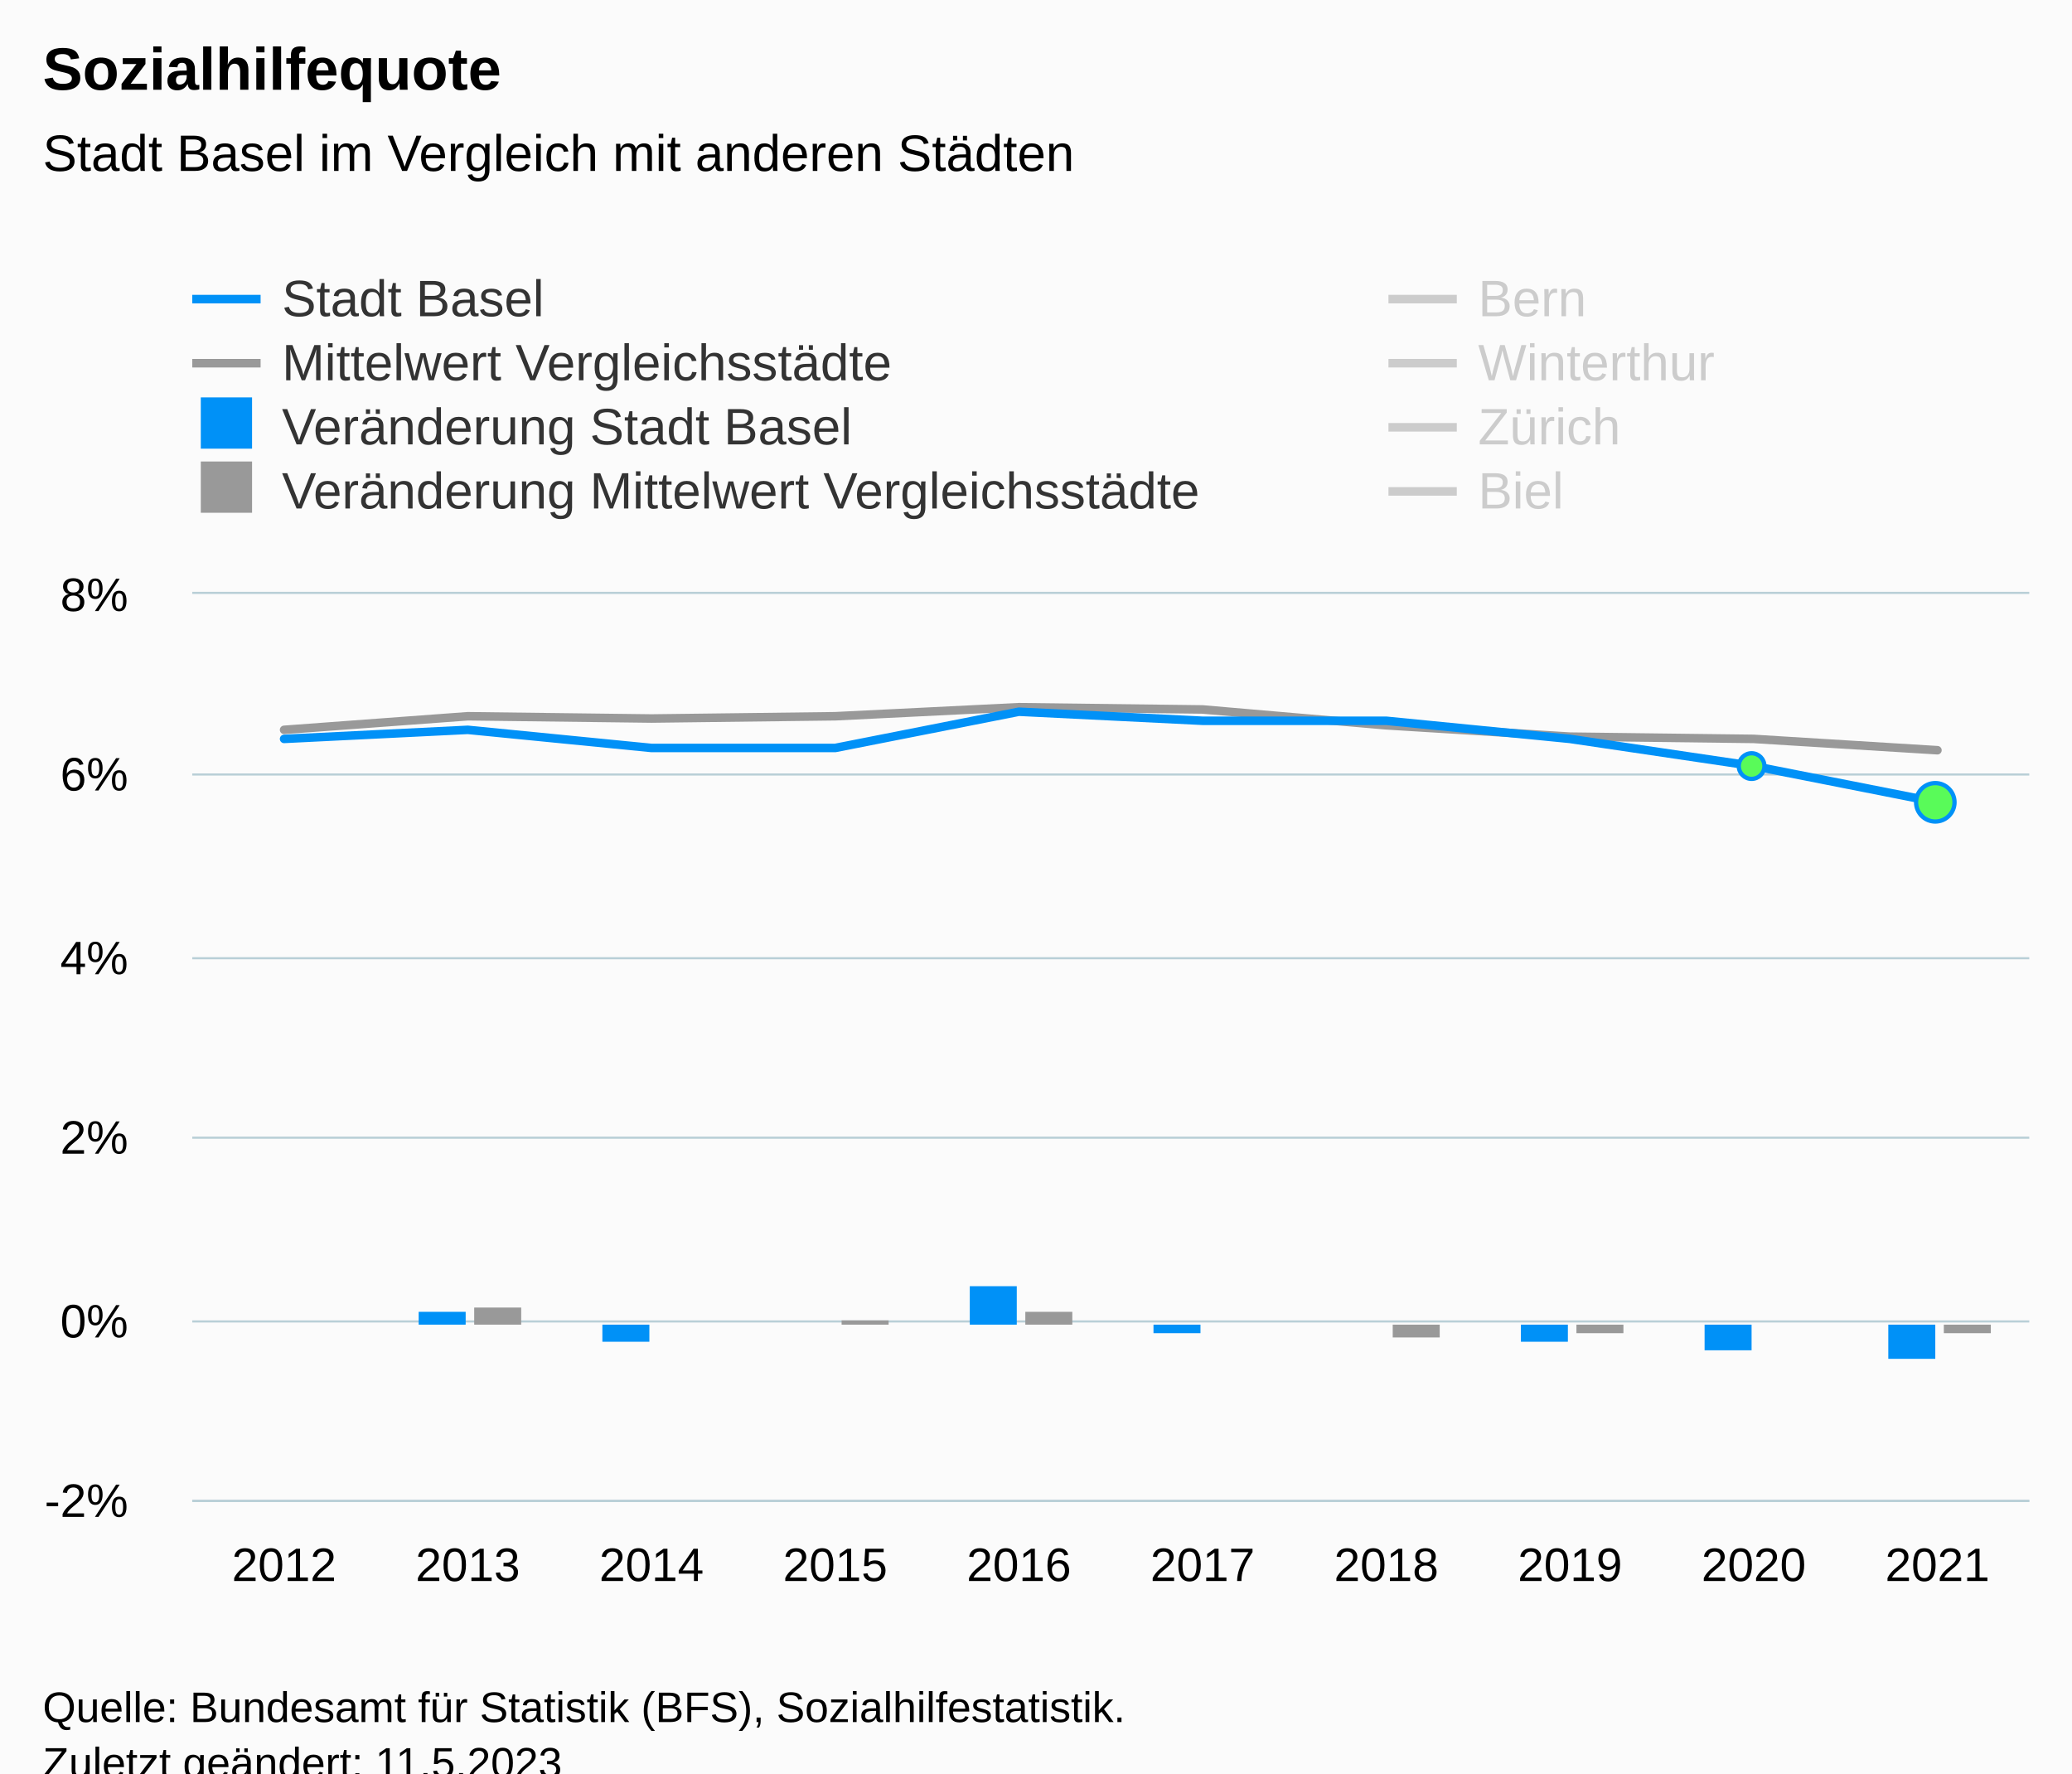
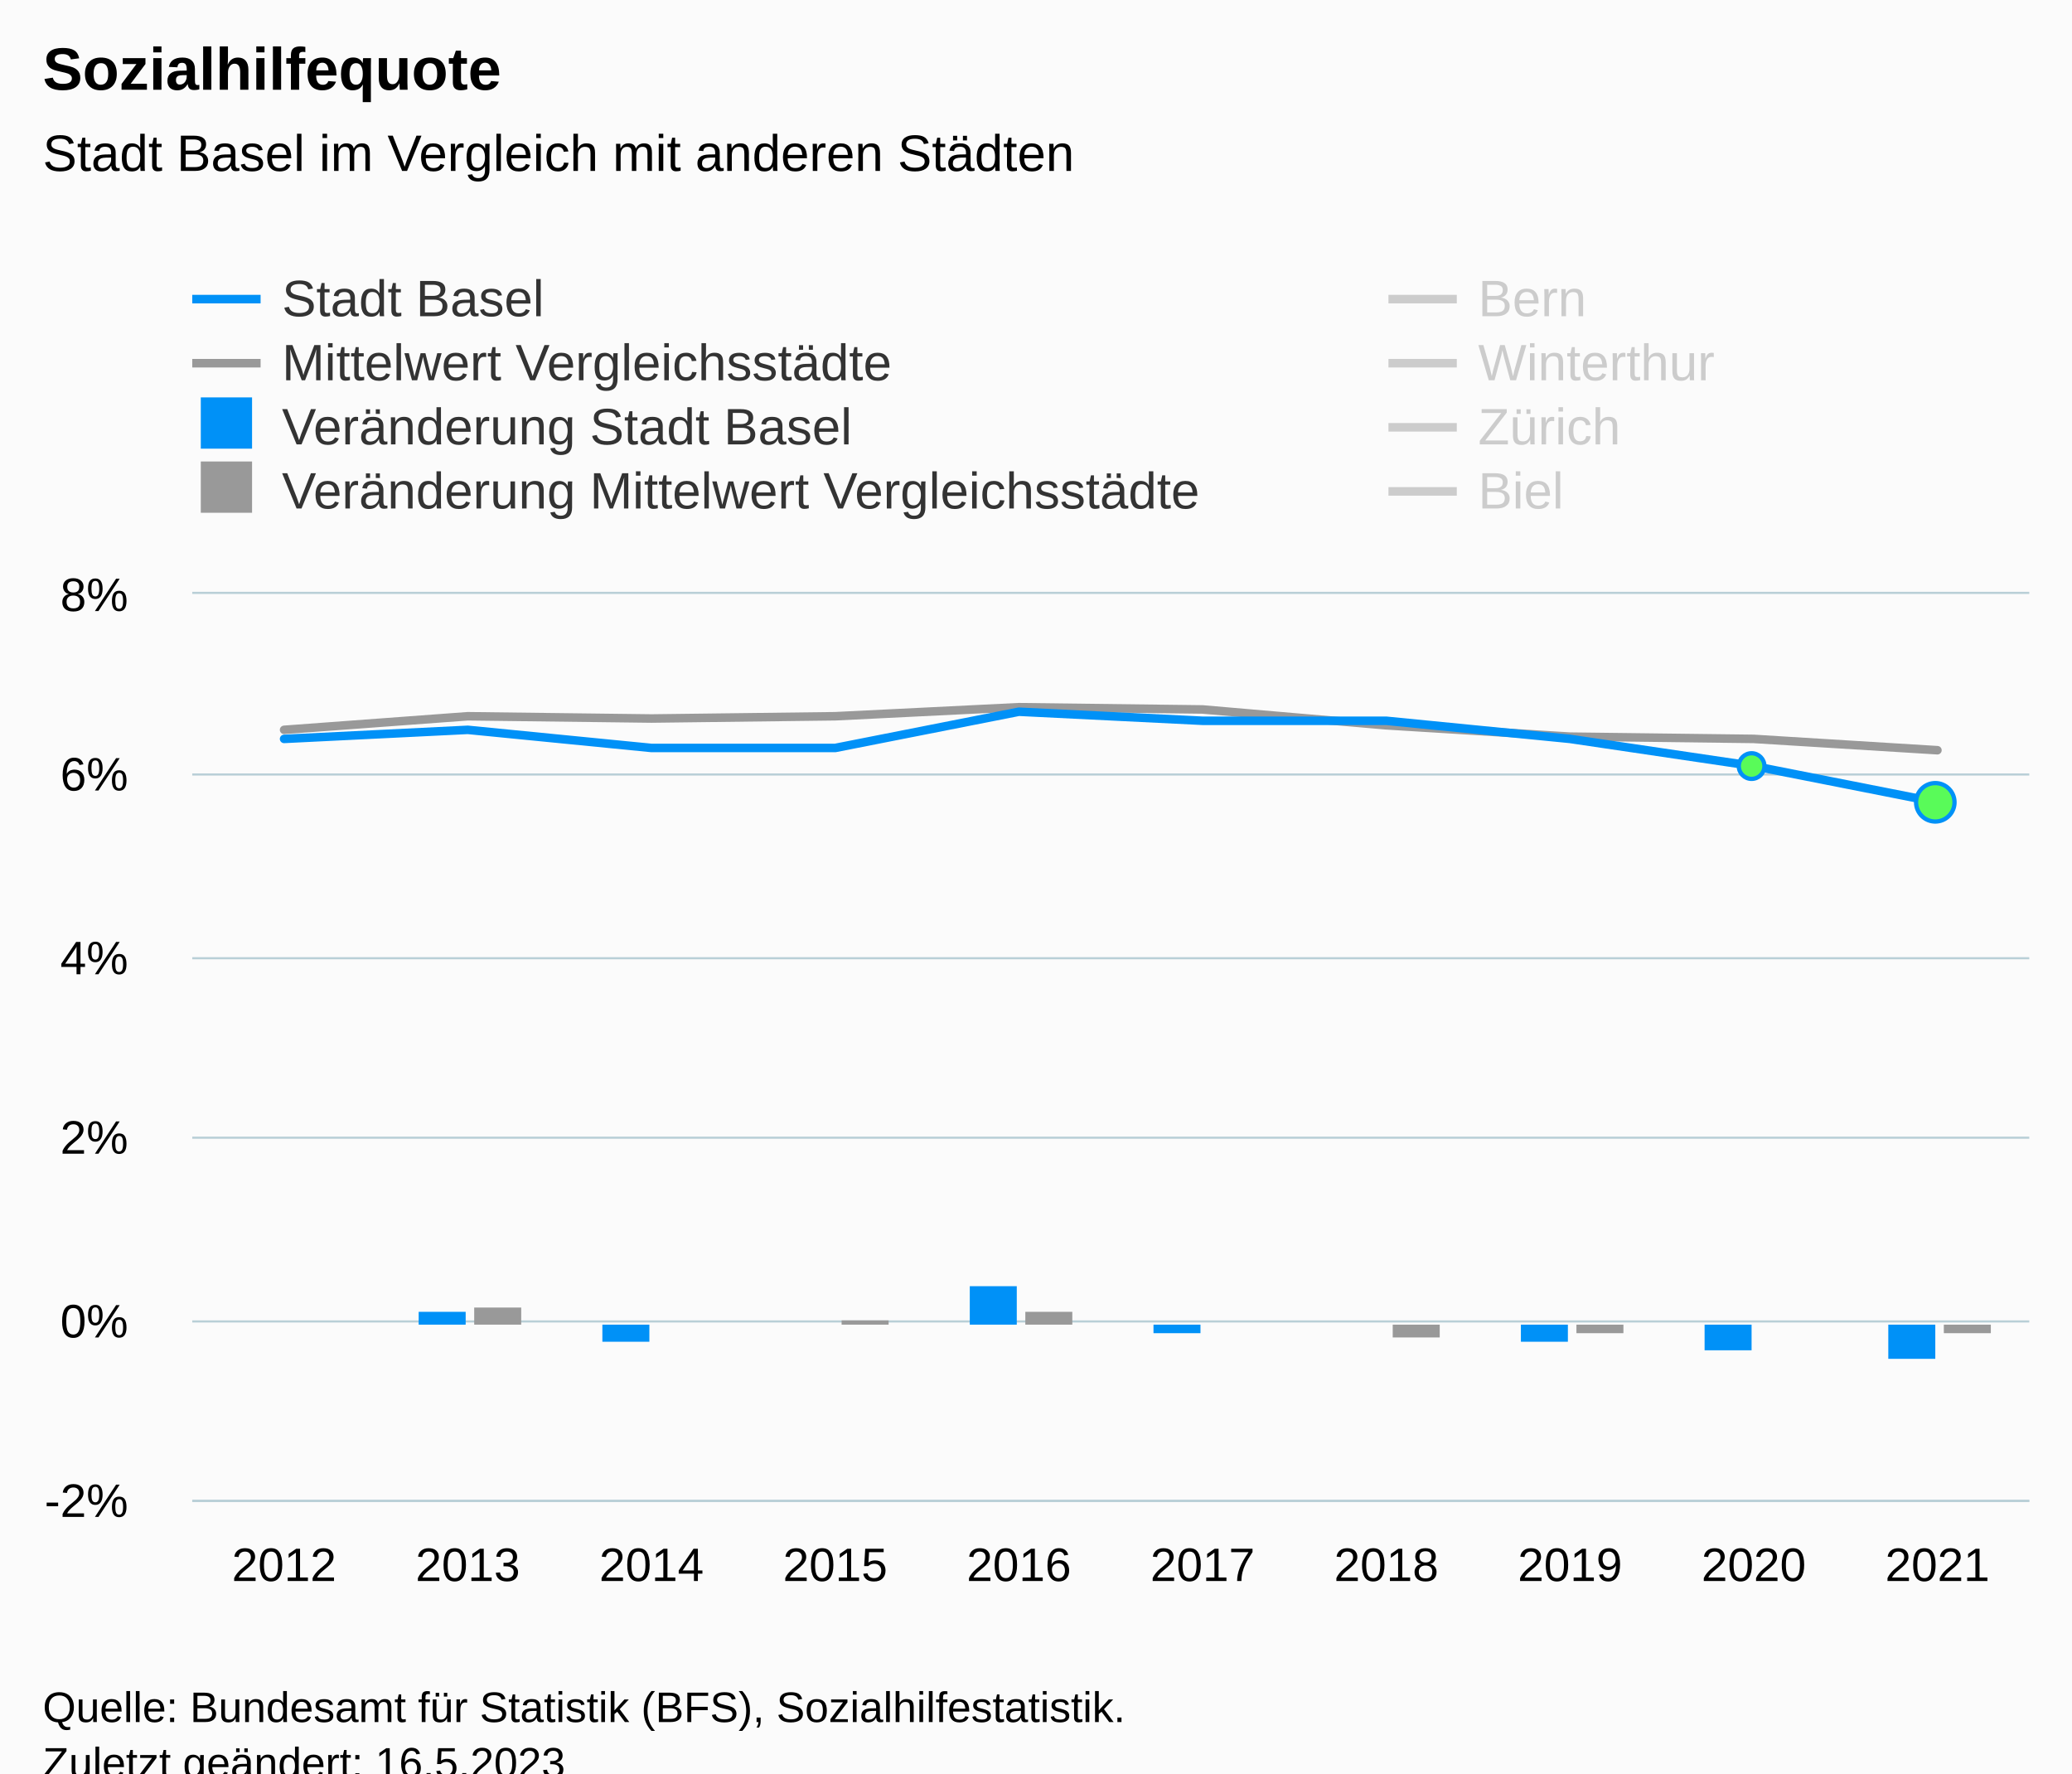
<svg xmlns="http://www.w3.org/2000/svg" version="1.1" class="highcharts-root" style="font-family:Arial;font-size:12px;" viewBox="0 0 485 415">
  <defs>
-     <clipPath id="highcharts-ag8lcow-97-">
+     <clipPath id="highcharts-7ddr9sn-97-">
      <rect x="0" y="0" width="430" height="212" fill="none" />
    </clipPath>
-     <clipPath id="highcharts-ag8lcow-108-">
+     <clipPath id="highcharts-7ddr9sn-108-">
      <rect x="0" y="0" width="430" height="212" fill="none" />
    </clipPath>
-     <clipPath id="highcharts-ag8lcow-189-">
+     <clipPath id="highcharts-7ddr9sn-189-">
      <rect x="45" y="139" width="430" height="212" fill="none" />
    </clipPath>
  </defs>
  <rect fill="#fbfbfb" class="highcharts-background" x="0" y="0" width="485" height="428" rx="0" ry="0" />
  <rect fill="none" class="highcharts-plot-background" x="45" y="139" width="430" height="212" />
  <g class="highcharts-pane-group" data-z-index="0" />
  <g class="highcharts-grid highcharts-xaxis-grid" data-z-index="1">
    <path fill="none" data-z-index="1" class="highcharts-grid-line" d="M 87.5 139 L 87.5 351" opacity="1" />
    <path fill="none" data-z-index="1" class="highcharts-grid-line" d="M 130.5 139 L 130.5 351" opacity="1" />
    <path fill="none" data-z-index="1" class="highcharts-grid-line" d="M 173.5 139 L 173.5 351" opacity="1" />
    <path fill="none" data-z-index="1" class="highcharts-grid-line" d="M 216.5 139 L 216.5 351" opacity="1" />
    <path fill="none" data-z-index="1" class="highcharts-grid-line" d="M 259.5 139 L 259.5 351" opacity="1" />
    <path fill="none" data-z-index="1" class="highcharts-grid-line" d="M 302.5 139 L 302.5 351" opacity="1" />
    <path fill="none" data-z-index="1" class="highcharts-grid-line" d="M 345.5 139 L 345.5 351" opacity="1" />
    <path fill="none" data-z-index="1" class="highcharts-grid-line" d="M 388.5 139 L 388.5 351" opacity="1" />
    <path fill="none" data-z-index="1" class="highcharts-grid-line" d="M 431.5 139 L 431.5 351" opacity="1" />
    <path fill="none" data-z-index="1" class="highcharts-grid-line" d="M 474.5 139 L 474.5 351" opacity="1" />
    <path fill="none" data-z-index="1" class="highcharts-grid-line" d="M 44.5 139 L 44.5 351" opacity="1" />
  </g>
  <g class="highcharts-grid highcharts-yaxis-grid" data-z-index="1">
    <path fill="none" stroke="#B9CFD7" stroke-width="0.5" data-z-index="1" class="highcharts-grid-line" d="M 45 351.25 L 475 351.25" opacity="1" />
    <path fill="none" stroke="#B9CFD7" stroke-width="0.5" data-z-index="1" class="highcharts-grid-line" d="M 45 309.25 L 475 309.25" opacity="1" />
    <path fill="none" stroke="#B9CFD7" stroke-width="0.5" data-z-index="1" class="highcharts-grid-line" d="M 45 266.25 L 475 266.25" opacity="1" />
    <path fill="none" stroke="#B9CFD7" stroke-width="0.5" data-z-index="1" class="highcharts-grid-line" d="M 45 224.25 L 475 224.25" opacity="1" />
    <path fill="none" stroke="#B9CFD7" stroke-width="0.5" data-z-index="1" class="highcharts-grid-line" d="M 45 181.25 L 475 181.25" opacity="1" />
    <path fill="none" stroke="#B9CFD7" stroke-width="0.5" data-z-index="1" class="highcharts-grid-line" d="M 45 138.75 L 475 138.75" opacity="1" />
  </g>
  <rect fill="none" class="highcharts-plot-border" data-z-index="1" x="45" y="139" width="430" height="212" />
  <g class="highcharts-axis highcharts-xaxis" data-z-index="2">
    <path fill="none" class="highcharts-axis-line" stroke="#B9CFD7" stroke-width="0.5" data-z-index="7" d="M 45 351.25 L 475 351.25" />
  </g>
  <g class="highcharts-axis highcharts-yaxis" data-z-index="2">
    <path fill="none" class="highcharts-axis-line" data-z-index="7" d="M 45 139 L 45 351" />
  </g>
  <g class="highcharts-series-group" data-z-index="3">
-     <g class="highcharts-series highcharts-series-1 highcharts-line-series" data-z-index="0.1" opacity="1" transform="translate(45,139) scale(1 1)" clip-path="url(#highcharts-ag8lcow-108-)">
+     <g class="highcharts-series highcharts-series-1 highcharts-line-series" data-z-index="0.1" opacity="1" transform="translate(45,139) scale(1 1)" clip-path="url(#highcharts-7ddr9sn-108-)">
      <path fill="none" d="M 21.5 31.8 L 64.5 28.62 L 107.5 29.15 L 150.5 28.62 L 193.5 26.5 L 236.5 27.03 L 279.5 30.74 L 322.5 33.39 L 365.5 33.92 L 408.5 36.57" class="highcharts-graph" data-z-index="1" stroke="#999999" stroke-width="2" stroke-linejoin="round" stroke-linecap="round" />
    </g>
    <g class="highcharts-markers highcharts-series-1 highcharts-line-series" data-z-index="0.1" opacity="1" transform="translate(45,139) scale(1 1)" clip-path="none" />
-     <g class="highcharts-series highcharts-series-2 highcharts-line-series highcharts-color-0" visibility="hidden" data-z-index="0.1" opacity="1" transform="translate(45,139) scale(1 1)" clip-path="url(#highcharts-ag8lcow-108-)">
+     <g class="highcharts-series highcharts-series-2 highcharts-line-series highcharts-color-0" visibility="hidden" data-z-index="0.1" opacity="1" transform="translate(45,139) scale(1 1)" clip-path="url(#highcharts-7ddr9sn-108-)">
      <path fill="none" d="M 365.5 169.6 L 408.5 169.6" class="highcharts-graph" data-z-index="1" stroke="#7cb5ec" stroke-width="2" stroke-linejoin="round" stroke-linecap="round" />
    </g>
    <g class="highcharts-markers highcharts-series-2 highcharts-line-series highcharts-color-0" visibility="hidden" data-z-index="0.1" opacity="1" transform="translate(45,139) scale(1 1)" clip-path="none" />
-     <g class="highcharts-series highcharts-series-3 highcharts-column-series" data-z-index="0.1" opacity="1" transform="translate(45,139) scale(1 1)" clip-path="url(#highcharts-ag8lcow-108-)">
+     <g class="highcharts-series highcharts-series-3 highcharts-column-series" data-z-index="0.1" opacity="1" transform="translate(45,139) scale(1 1)" clip-path="url(#highcharts-7ddr9sn-108-)">
      <rect x="53" y="168" width="11" height="3" fill="#0091f7" opacity="1" class="highcharts-point" />
      <rect x="96" y="171" width="11" height="4" fill="#0091f7" opacity="1" class="highcharts-point highcharts-negative" />
      <rect x="139" y="171" width="11" height="0" fill="#0091f7" opacity="1" class="highcharts-point" />
      <rect x="182" y="162" width="11" height="9" fill="#0091f7" opacity="1" class="highcharts-point" />
      <rect x="225" y="171" width="11" height="2" fill="#0091f7" opacity="1" class="highcharts-point highcharts-negative" />
      <rect x="268" y="171" width="11" height="0" fill="#0091f7" opacity="1" class="highcharts-point" />
      <rect x="311" y="171" width="11" height="4" fill="#0091f7" opacity="1" class="highcharts-point highcharts-negative" />
      <rect x="354" y="171" width="11" height="6" fill="#0091f7" opacity="1" class="highcharts-point highcharts-negative" />
      <rect x="397" y="171" width="11" height="8" fill="#0091f7" opacity="1" class="highcharts-point highcharts-negative" />
    </g>
    <g class="highcharts-markers highcharts-series-3 highcharts-column-series" data-z-index="0.1" opacity="1" transform="translate(45,139) scale(1 1)" clip-path="none" />
-     <g class="highcharts-series highcharts-series-4 highcharts-column-series" data-z-index="0.1" opacity="1" transform="translate(45,139) scale(1 1)" clip-path="url(#highcharts-ag8lcow-108-)">
+     <g class="highcharts-series highcharts-series-4 highcharts-column-series" data-z-index="0.1" opacity="1" transform="translate(45,139) scale(1 1)" clip-path="url(#highcharts-7ddr9sn-108-)">
      <rect x="66" y="167" width="11" height="4" fill="#999999" opacity="1" class="highcharts-point" />
      <rect x="109" y="171" width="11" height="0" fill="#999999" opacity="1" class="highcharts-point highcharts-negative" />
      <rect x="152" y="170" width="11" height="1" fill="#999999" opacity="1" class="highcharts-point" />
      <rect x="195" y="168" width="11" height="3" fill="#999999" opacity="1" class="highcharts-point" />
      <rect x="238" y="171" width="11" height="0" fill="#999999" opacity="1" class="highcharts-point highcharts-negative" />
      <rect x="281" y="171" width="11" height="3" fill="#999999" opacity="1" class="highcharts-point highcharts-negative" />
      <rect x="324" y="171" width="11" height="2" fill="#999999" opacity="1" class="highcharts-point highcharts-negative" />
      <rect x="367" y="171" width="11" height="0" fill="#999999" opacity="1" class="highcharts-point highcharts-negative" />
      <rect x="410" y="171" width="11" height="2" fill="#999999" opacity="1" class="highcharts-point highcharts-negative" />
    </g>
    <g class="highcharts-markers highcharts-series-4 highcharts-column-series" data-z-index="0.1" opacity="1" transform="translate(45,139) scale(1 1)" clip-path="none" />
-     <g class="highcharts-series highcharts-series-5 highcharts-line-series" visibility="hidden" data-z-index="0.1" opacity="1" transform="translate(45,139) scale(1 1)" clip-path="url(#highcharts-ag8lcow-108-)">
+     <g class="highcharts-series highcharts-series-5 highcharts-line-series" visibility="hidden" data-z-index="0.1" opacity="1" transform="translate(45,139) scale(1 1)" clip-path="url(#highcharts-7ddr9sn-108-)">
      <path fill="none" d="M 21.5 57.24 L 64.5 57.24 L 107.5 55.12 L 150.5 59.36 L 193.5 61.48 L 236.5 63.6 L 279.5 63.6 L 322.5 63.6 L 365.5 61.48 L 408.5 61.48" class="highcharts-graph" data-z-index="1" stroke="#007A2F" stroke-width="2" stroke-linejoin="round" stroke-linecap="round" />
    </g>
    <g class="highcharts-markers highcharts-series-5 highcharts-line-series" visibility="hidden" data-z-index="0.1" opacity="1" transform="translate(45,139) scale(1 1)" clip-path="none" />
-     <g class="highcharts-series highcharts-series-6 highcharts-line-series" visibility="hidden" data-z-index="0.1" opacity="1" transform="translate(45,139) scale(1 1)" clip-path="url(#highcharts-ag8lcow-108-)">
+     <g class="highcharts-series highcharts-series-6 highcharts-line-series" visibility="hidden" data-z-index="0.1" opacity="1" transform="translate(45,139) scale(1 1)" clip-path="url(#highcharts-7ddr9sn-108-)">
      <path fill="none" d="M 21.5 72.08 L 64.5 65.72 L 107.5 63.6 L 150.5 57.24 L 193.5 53 L 236.5 50.88 L 279.5 50.88 L 322.5 53 L 365.5 53 L 408.5 53" class="highcharts-graph" data-z-index="1" stroke="#2B0099" stroke-width="2" stroke-linejoin="round" stroke-linecap="round" />
    </g>
    <g class="highcharts-markers highcharts-series-6 highcharts-line-series" visibility="hidden" data-z-index="0.1" opacity="1" transform="translate(45,139) scale(1 1)" clip-path="none" />
-     <g class="highcharts-series highcharts-series-7 highcharts-line-series" visibility="hidden" data-z-index="0.1" opacity="1" transform="translate(45,139) scale(1 1)" clip-path="url(#highcharts-ag8lcow-108-)">
+     <g class="highcharts-series highcharts-series-7 highcharts-line-series" visibility="hidden" data-z-index="0.1" opacity="1" transform="translate(45,139) scale(1 1)" clip-path="url(#highcharts-7ddr9sn-108-)">
      <path fill="none" d="M 21.5 69.96 L 64.5 69.96 L 107.5 72.08 L 150.5 74.2 L 193.5 72.08 L 236.5 67.84 L 279.5 72.08 L 322.5 74.2 L 365.5 74.2 L 408.5 78.44" class="highcharts-graph" data-z-index="1" stroke="#B00000" stroke-width="2" stroke-linejoin="round" stroke-linecap="round" />
    </g>
    <g class="highcharts-markers highcharts-series-7 highcharts-line-series" visibility="hidden" data-z-index="0.1" opacity="1" transform="translate(45,139) scale(1 1)" clip-path="none" />
-     <g class="highcharts-series highcharts-series-8 highcharts-line-series" visibility="hidden" data-z-index="0.1" opacity="1" transform="translate(45,139) scale(1 1)" clip-path="url(#highcharts-ag8lcow-108-)">
+     <g class="highcharts-series highcharts-series-8 highcharts-line-series" visibility="hidden" data-z-index="0.1" opacity="1" transform="translate(45,139) scale(1 1)" clip-path="url(#highcharts-7ddr9sn-108-)">
      <path fill="none" d="M 21.5 -72.08 L 64.5 -78.44 L 107.5 -74.2 L 150.5 -76.32 L 193.5 -80.56 L 236.5 -74.2 L 279.5 -63.6 L 322.5 -57.24 L 365.5 -53 L 408.5 -46.64" class="highcharts-graph" data-z-index="1" stroke="#73B97C" stroke-width="2" stroke-linejoin="round" stroke-linecap="round" />
    </g>
    <g class="highcharts-markers highcharts-series-8 highcharts-line-series" visibility="hidden" data-z-index="0.1" opacity="1" transform="translate(45,139) scale(1 1)" clip-path="none" />
-     <g class="highcharts-series highcharts-series-0 highcharts-line-series" data-z-index="2" opacity="1" transform="translate(45,139) scale(1 1)" clip-path="url(#highcharts-ag8lcow-108-)">
+     <g class="highcharts-series highcharts-series-0 highcharts-line-series" data-z-index="2" opacity="1" transform="translate(45,139) scale(1 1)" clip-path="url(#highcharts-7ddr9sn-108-)">
      <path fill="none" d="M 21.5 33.92 L 64.5 31.8 L 107.5 36.04 L 150.5 36.04 L 193.5 27.56 L 236.5 29.68 L 279.5 29.68 L 322.5 33.92 L 365.5 40.28 L 408.5 48.76" class="highcharts-graph" data-z-index="1" stroke="#0091f7" stroke-width="2" stroke-linejoin="round" stroke-linecap="round" />
    </g>
    <g class="highcharts-markers highcharts-series-0 highcharts-line-series" data-z-index="2" opacity="1" transform="translate(45,139) scale(1 1)" clip-path="none">
      <path fill="#59fb59" d="M 365 43.28 A 3 3 0 1 1 365.003 43.28 Z" stroke="#0091f7" stroke-width="1" opacity="1" class="highcharts-point" />
      <path fill="#59fb59" d="M 408 53.26 A 4.5 4.5 0 1 1 408.004 53.26 Z" stroke="#0091f7" stroke-width="1" opacity="1" class="highcharts-point" />
    </g>
  </g>
  <text x="10" text-anchor="start" class="highcharts-title" data-z-index="4" style="color:#000000;font-size:14px;font-weight:bold;fill:#000000;" y="21">
    <tspan>Sozialhilfequote</tspan>
  </text>
  <text x="10" text-anchor="start" class="highcharts-subtitle" data-z-index="4" style="color:#000000;font-size:12px;font-weight:normal;fill:#000000;" y="40">
    <tspan>Stadt Basel im Vergleich mit anderen Städten</tspan>
  </text>
  <text x="10" text-anchor="start" class="highcharts-caption" data-z-index="4" style="color:#666666;fill:#666666;" y="385" />
  <g class="highcharts-legend" data-z-index="7" transform="translate(37,56)">
    <rect fill="none" class="highcharts-legend-box" rx="0" ry="0" x="0" y="0" width="608" height="71" visibility="visible" />
    <g data-z-index="1">
      <g>
        <g class="highcharts-legend-item highcharts-line-series highcharts-color-undefined highcharts-series-0" data-z-index="1" transform="translate(8,3)">
          <path fill="none" d="M 0 11 L 16 11" class="highcharts-graph" stroke="#0091f7" stroke-width="2" />
          <text x="21" style="color:#333333;cursor:pointer;font-size:12px;font-weight:normal;white-space:nowrap;fill:#333333;" text-anchor="start" data-z-index="2" y="15">
            <tspan>Stadt Basel</tspan>
          </text>
        </g>
        <g class="highcharts-legend-item highcharts-line-series highcharts-color-undefined highcharts-series-5 highcharts-legend-item-hidden" data-z-index="1" transform="translate(288,3)">
          <path fill="none" d="M 0 11 L 16 11" class="highcharts-graph" stroke="#cccccc" stroke-width="2" />
          <text x="21" y="15" style="color:#cccccc;cursor:pointer;font-size:12px;font-weight:normal;white-space:nowrap;fill:#cccccc;" text-anchor="start" data-z-index="2">
            <tspan>Bern</tspan>
          </text>
        </g>
        <g class="highcharts-legend-item highcharts-line-series highcharts-color-undefined highcharts-series-1" data-z-index="1" transform="translate(8,18)">
          <path fill="none" d="M 0 11 L 16 11" class="highcharts-graph" stroke="#999999" stroke-width="2" />
          <text x="21" y="15" style="color:#333333;cursor:pointer;font-size:12px;font-weight:normal;white-space:nowrap;fill:#333333;" text-anchor="start" data-z-index="2">
            <tspan>Mittelwert Vergleichsstädte</tspan>
          </text>
        </g>
        <g class="highcharts-legend-item highcharts-line-series highcharts-color-undefined highcharts-series-6 highcharts-legend-item-hidden" data-z-index="1" transform="translate(288,18)">
          <path fill="none" d="M 0 11 L 16 11" class="highcharts-graph" stroke="#cccccc" stroke-width="2" />
          <text x="21" y="15" style="color:#cccccc;cursor:pointer;font-size:12px;font-weight:normal;white-space:nowrap;fill:#cccccc;" text-anchor="start" data-z-index="2">
            <tspan>Winterthur</tspan>
          </text>
        </g>
        <g class="highcharts-legend-item highcharts-column-series highcharts-color-undefined highcharts-series-3" data-z-index="1" transform="translate(8,33)">
          <text x="21" y="15" style="color:#333333;cursor:pointer;font-size:12px;font-weight:normal;white-space:nowrap;fill:#333333;" text-anchor="start" data-z-index="2">
            <tspan>Veränderung Stadt Basel</tspan>
          </text>
          <rect x="2" y="4" width="12" height="12" fill="#0091f7" class="highcharts-point" data-z-index="3" />
        </g>
        <g class="highcharts-legend-item highcharts-line-series highcharts-color-undefined highcharts-series-7 highcharts-legend-item-hidden" data-z-index="1" transform="translate(288,33)">
          <path fill="none" d="M 0 11 L 16 11" class="highcharts-graph" stroke="#cccccc" stroke-width="2" />
          <text x="21" y="15" style="color:#cccccc;cursor:pointer;font-size:12px;font-weight:normal;white-space:nowrap;fill:#cccccc;" text-anchor="start" data-z-index="2">
            <tspan>Zürich</tspan>
          </text>
        </g>
        <g class="highcharts-legend-item highcharts-column-series highcharts-color-undefined highcharts-series-4" data-z-index="1" transform="translate(8,48)">
          <text x="21" y="15" style="color:#333333;cursor:pointer;font-size:12px;font-weight:normal;white-space:nowrap;fill:#333333;" text-anchor="start" data-z-index="2">
            <tspan>Veränderung Mittelwert Vergleichsstädte</tspan>
          </text>
          <rect x="2" y="4" width="12" height="12" fill="#999999" class="highcharts-point" data-z-index="3" />
        </g>
        <g class="highcharts-legend-item highcharts-line-series highcharts-color-undefined highcharts-series-8 highcharts-legend-item-hidden" data-z-index="1" transform="translate(288,48)">
          <path fill="none" d="M 0 11 L 16 11" class="highcharts-graph" stroke="#cccccc" stroke-width="2" />
          <text x="21" y="15" style="color:#cccccc;cursor:pointer;font-size:12px;font-weight:normal;white-space:nowrap;fill:#cccccc;" text-anchor="start" data-z-index="2">
            <tspan>Biel</tspan>
          </text>
        </g>
      </g>
    </g>
  </g>
  <g class="highcharts-axis-labels highcharts-xaxis-labels" data-z-index="7">
    <text x="66.5" style="color:#000000;cursor:default;font-size:11px;fill:#000000;" text-anchor="middle" transform="translate(0,0)" y="370" opacity="1">2012</text>
    <text x="109.5" style="color:#000000;cursor:default;font-size:11px;fill:#000000;" text-anchor="middle" transform="translate(0,0)" y="370" opacity="1">2013</text>
    <text x="152.5" style="color:#000000;cursor:default;font-size:11px;fill:#000000;" text-anchor="middle" transform="translate(0,0)" y="370" opacity="1">2014</text>
    <text x="195.5" style="color:#000000;cursor:default;font-size:11px;fill:#000000;" text-anchor="middle" transform="translate(0,0)" y="370" opacity="1">2015</text>
    <text x="238.5" style="color:#000000;cursor:default;font-size:11px;fill:#000000;" text-anchor="middle" transform="translate(0,0)" y="370" opacity="1">2016</text>
    <text x="281.5" style="color:#000000;cursor:default;font-size:11px;fill:#000000;" text-anchor="middle" transform="translate(0,0)" y="370" opacity="1">2017</text>
    <text x="324.5" style="color:#000000;cursor:default;font-size:11px;fill:#000000;" text-anchor="middle" transform="translate(0,0)" y="370" opacity="1">2018</text>
    <text x="367.5" style="color:#000000;cursor:default;font-size:11px;fill:#000000;" text-anchor="middle" transform="translate(0,0)" y="370" opacity="1">2019</text>
    <text x="410.5" style="color:#000000;cursor:default;font-size:11px;fill:#000000;" text-anchor="middle" transform="translate(0,0)" y="370" opacity="1">2020</text>
    <text x="453.5" style="color:#000000;cursor:default;font-size:11px;fill:#000000;" text-anchor="middle" transform="translate(0,0)" y="370" opacity="1">2021</text>
  </g>
  <g class="highcharts-axis-labels highcharts-yaxis-labels" data-z-index="7">
    <text x="30" style="color:#000000;cursor:default;font-size:11px;fill:#000000;" text-anchor="end" transform="translate(0,0)" y="355" opacity="1">-2%</text>
    <text x="30" style="color:#000000;cursor:default;font-size:11px;fill:#000000;" text-anchor="end" transform="translate(0,0)" y="313" opacity="1">0%</text>
    <text x="30" style="color:#000000;cursor:default;font-size:11px;fill:#000000;" text-anchor="end" transform="translate(0,0)" y="270" opacity="1">2%</text>
    <text x="30" style="color:#000000;cursor:default;font-size:11px;fill:#000000;" text-anchor="end" transform="translate(0,0)" y="228" opacity="1">4%</text>
    <text x="30" style="color:#000000;cursor:default;font-size:11px;fill:#000000;" text-anchor="end" transform="translate(0,0)" y="185" opacity="1">6%</text>
    <text x="30" style="color:#000000;cursor:default;font-size:11px;fill:#000000;" text-anchor="end" transform="translate(0,0)" y="143" opacity="1">8%</text>
  </g>
  <text x="10" class="highcharts-credits" text-anchor="start" data-z-index="8" style="cursor:default;color:#000000;font-size:10px;fill:#000000;" y="403">
    <tspan>Quelle: Bundesamt für Statistik (BFS), Sozialhilfestatistik.</tspan>
-     <tspan x="10" dy="13">Zuletzt geändert: 11.5.2023</tspan>
+     <tspan x="10" dy="13">Zuletzt geändert: 16.5.2023</tspan>
  </text>
-   <g class="highcharts-control-points" data-z-index="99" clip-path="url(#highcharts-ag8lcow-189-)" />
+   <g class="highcharts-control-points" data-z-index="99" clip-path="url(#highcharts-7ddr9sn-189-)" />
</svg>
